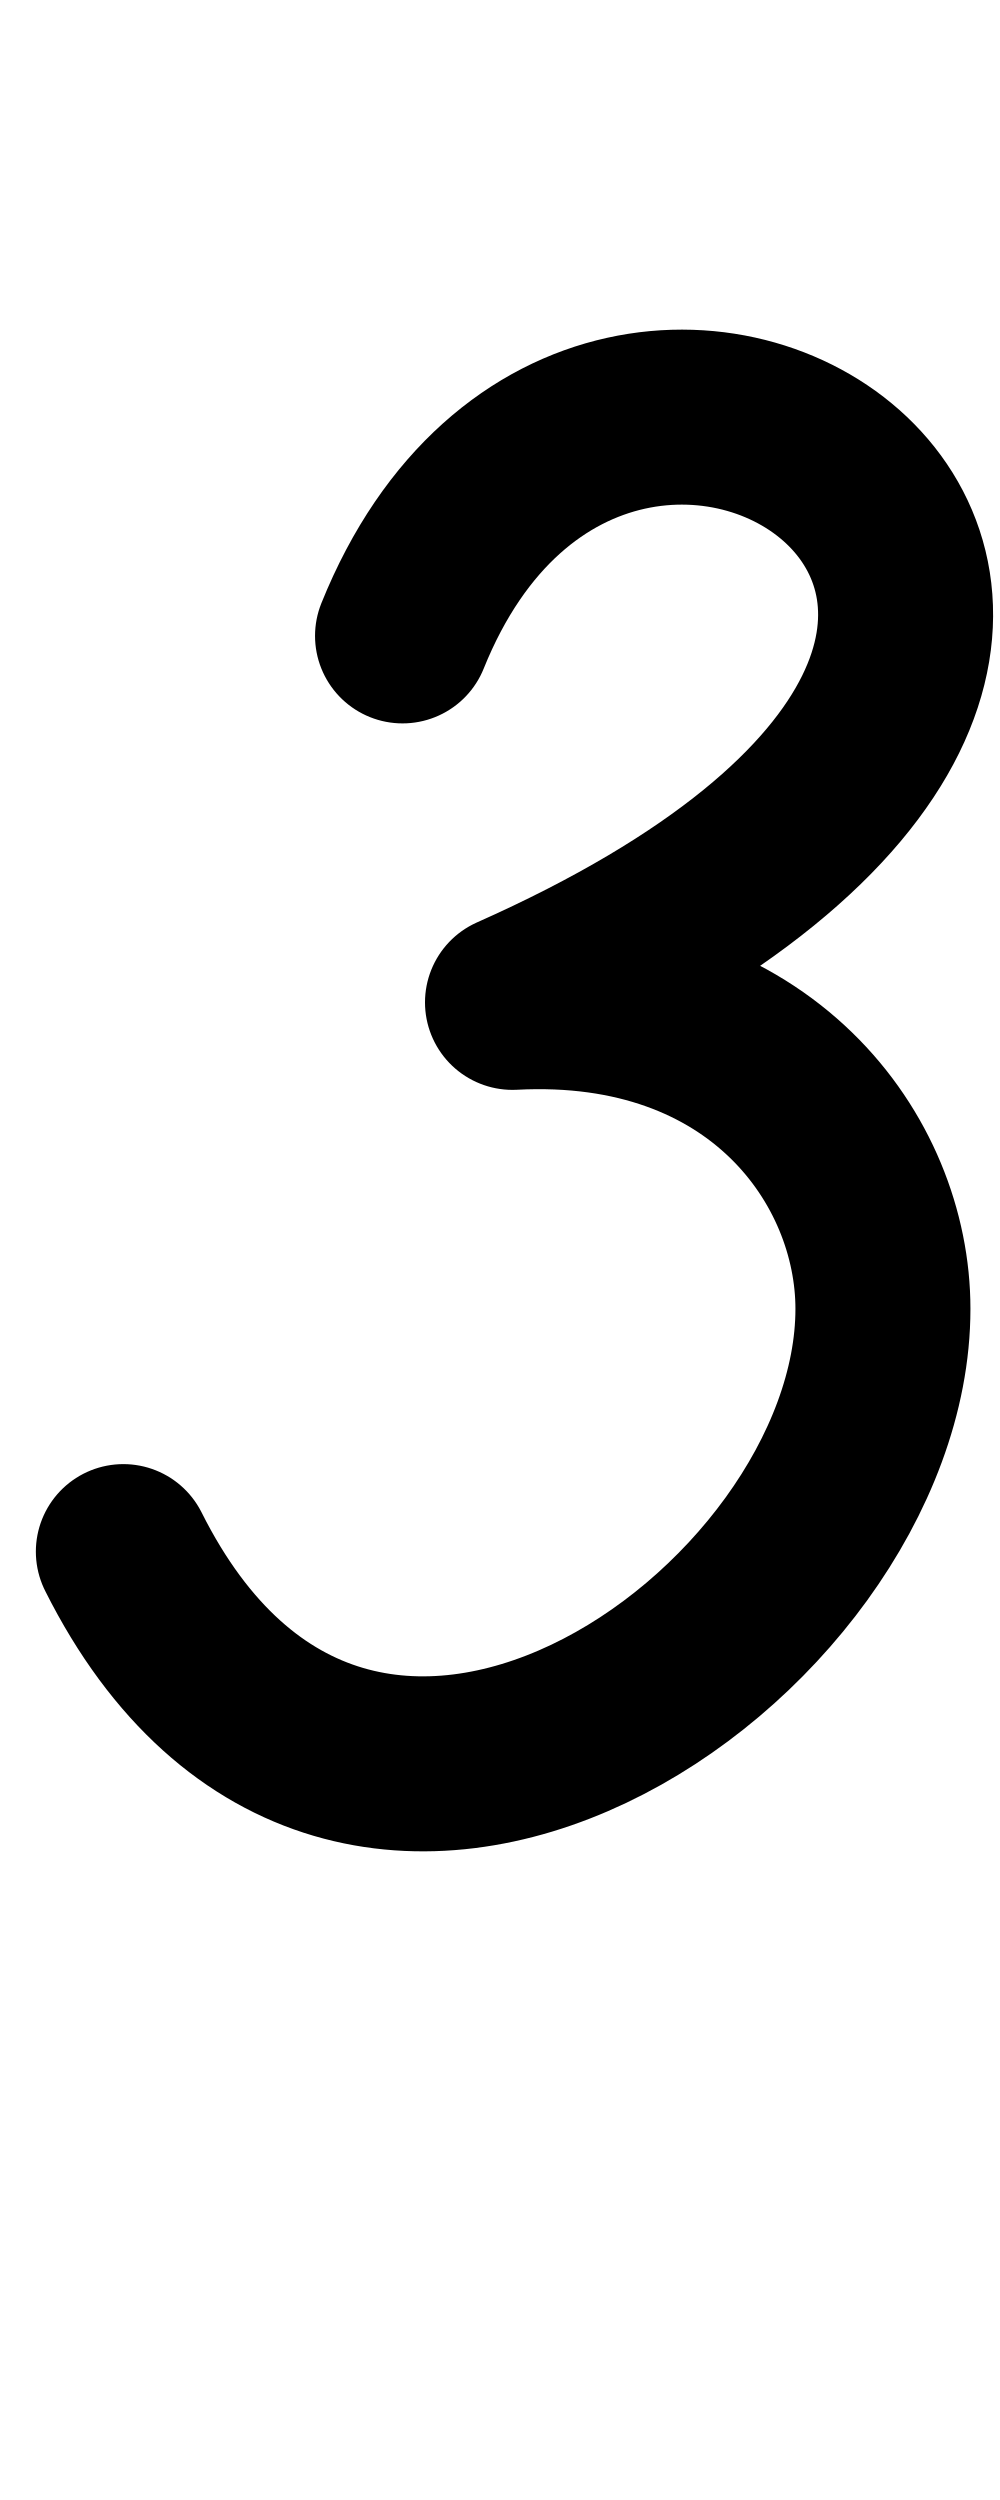
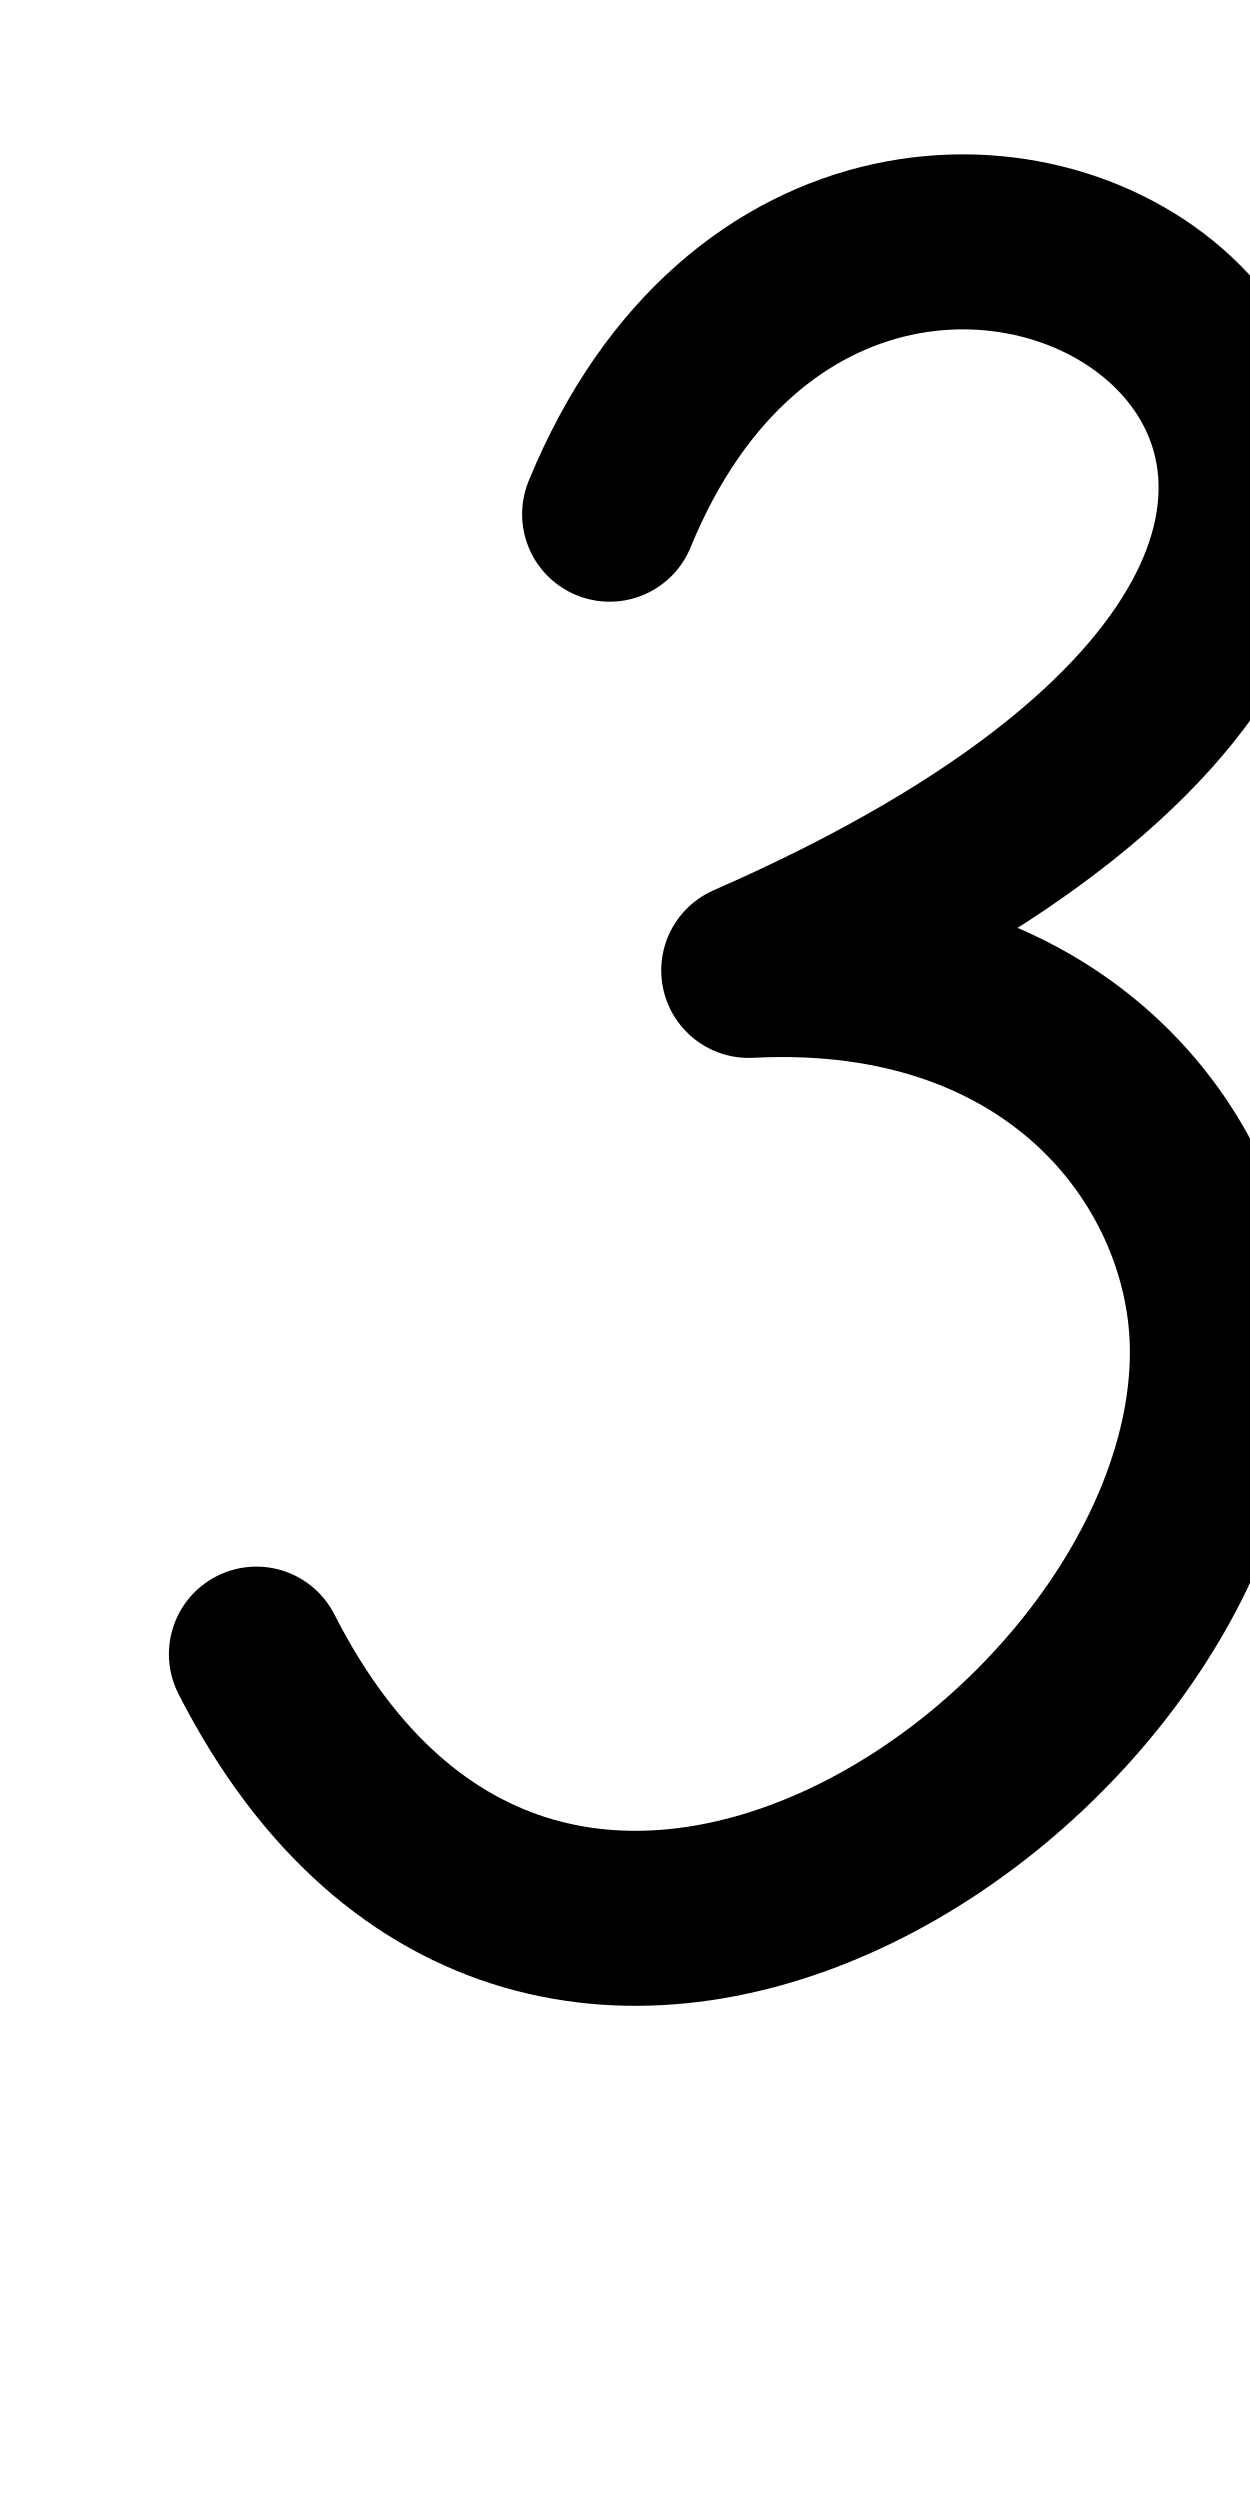
- <svg xmlns="http://www.w3.org/2000/svg" height="1000" width="400" version="1.1" id="svg1" viewBox="0 0 400 1000">
+ <svg xmlns="http://www.w3.org/2000/svg" height="1000" width="500" version="1.1" id="svg1" viewBox="0 0 500 1000" xml:space="preserve">
  <defs id="defs4">
-     <font horiz-adv-x="400" id="font1" horiz-origin-y="250" horiz-origin-x="0" vert-origin-x="512" vert-origin-y="768" vert-adv-y="1024">
-       <font-face units-per-em="1000" ascent="650" cap-height="625" x-height="375" descent="250" id="font-face1" font-family="SVGFont 1" />
+     <font horiz-adv-x="500" id="font1" horiz-origin-y="200" horiz-origin-x="0" vert-origin-x="512" vert-origin-y="768" vert-adv-y="1024">
+       <font-face units-per-em="1000" ascent="735" cap-height="735" x-height="400" descent="200" id="font-face1" font-family="SVGFont 1" />
      <missing-glyph d="M0,0h1000v1000h-1000z" id="missing-glyph1" />
    </font>
  </defs>
  <g id="layer1">
-     <path style="opacity:1;fill:none;stroke:#000000;stroke-width:70;stroke-linecap:round;stroke-linejoin:round" d="m 161.014,254.359 c 82.931,-205.843 381.671,-3.56 43.985,146.593 99.498,-5.225 148.174,63.277 148.174,122.59 0,131.059 -212.6,279.237 -303.832,97.102" id="path2" />
+     <path style="fill:none;stroke:#000000;stroke-width:70;stroke-linecap:round;stroke-linejoin:round" d="m 243.846,205.679 c 104.921,-256.242 482.873,-4.432 55.648,182.486 125.881,-6.505 187.463,78.771 187.463,152.605 0,163.148 -268.972,347.607 -384.395,120.877" id="path2" />
  </g>
</svg>
